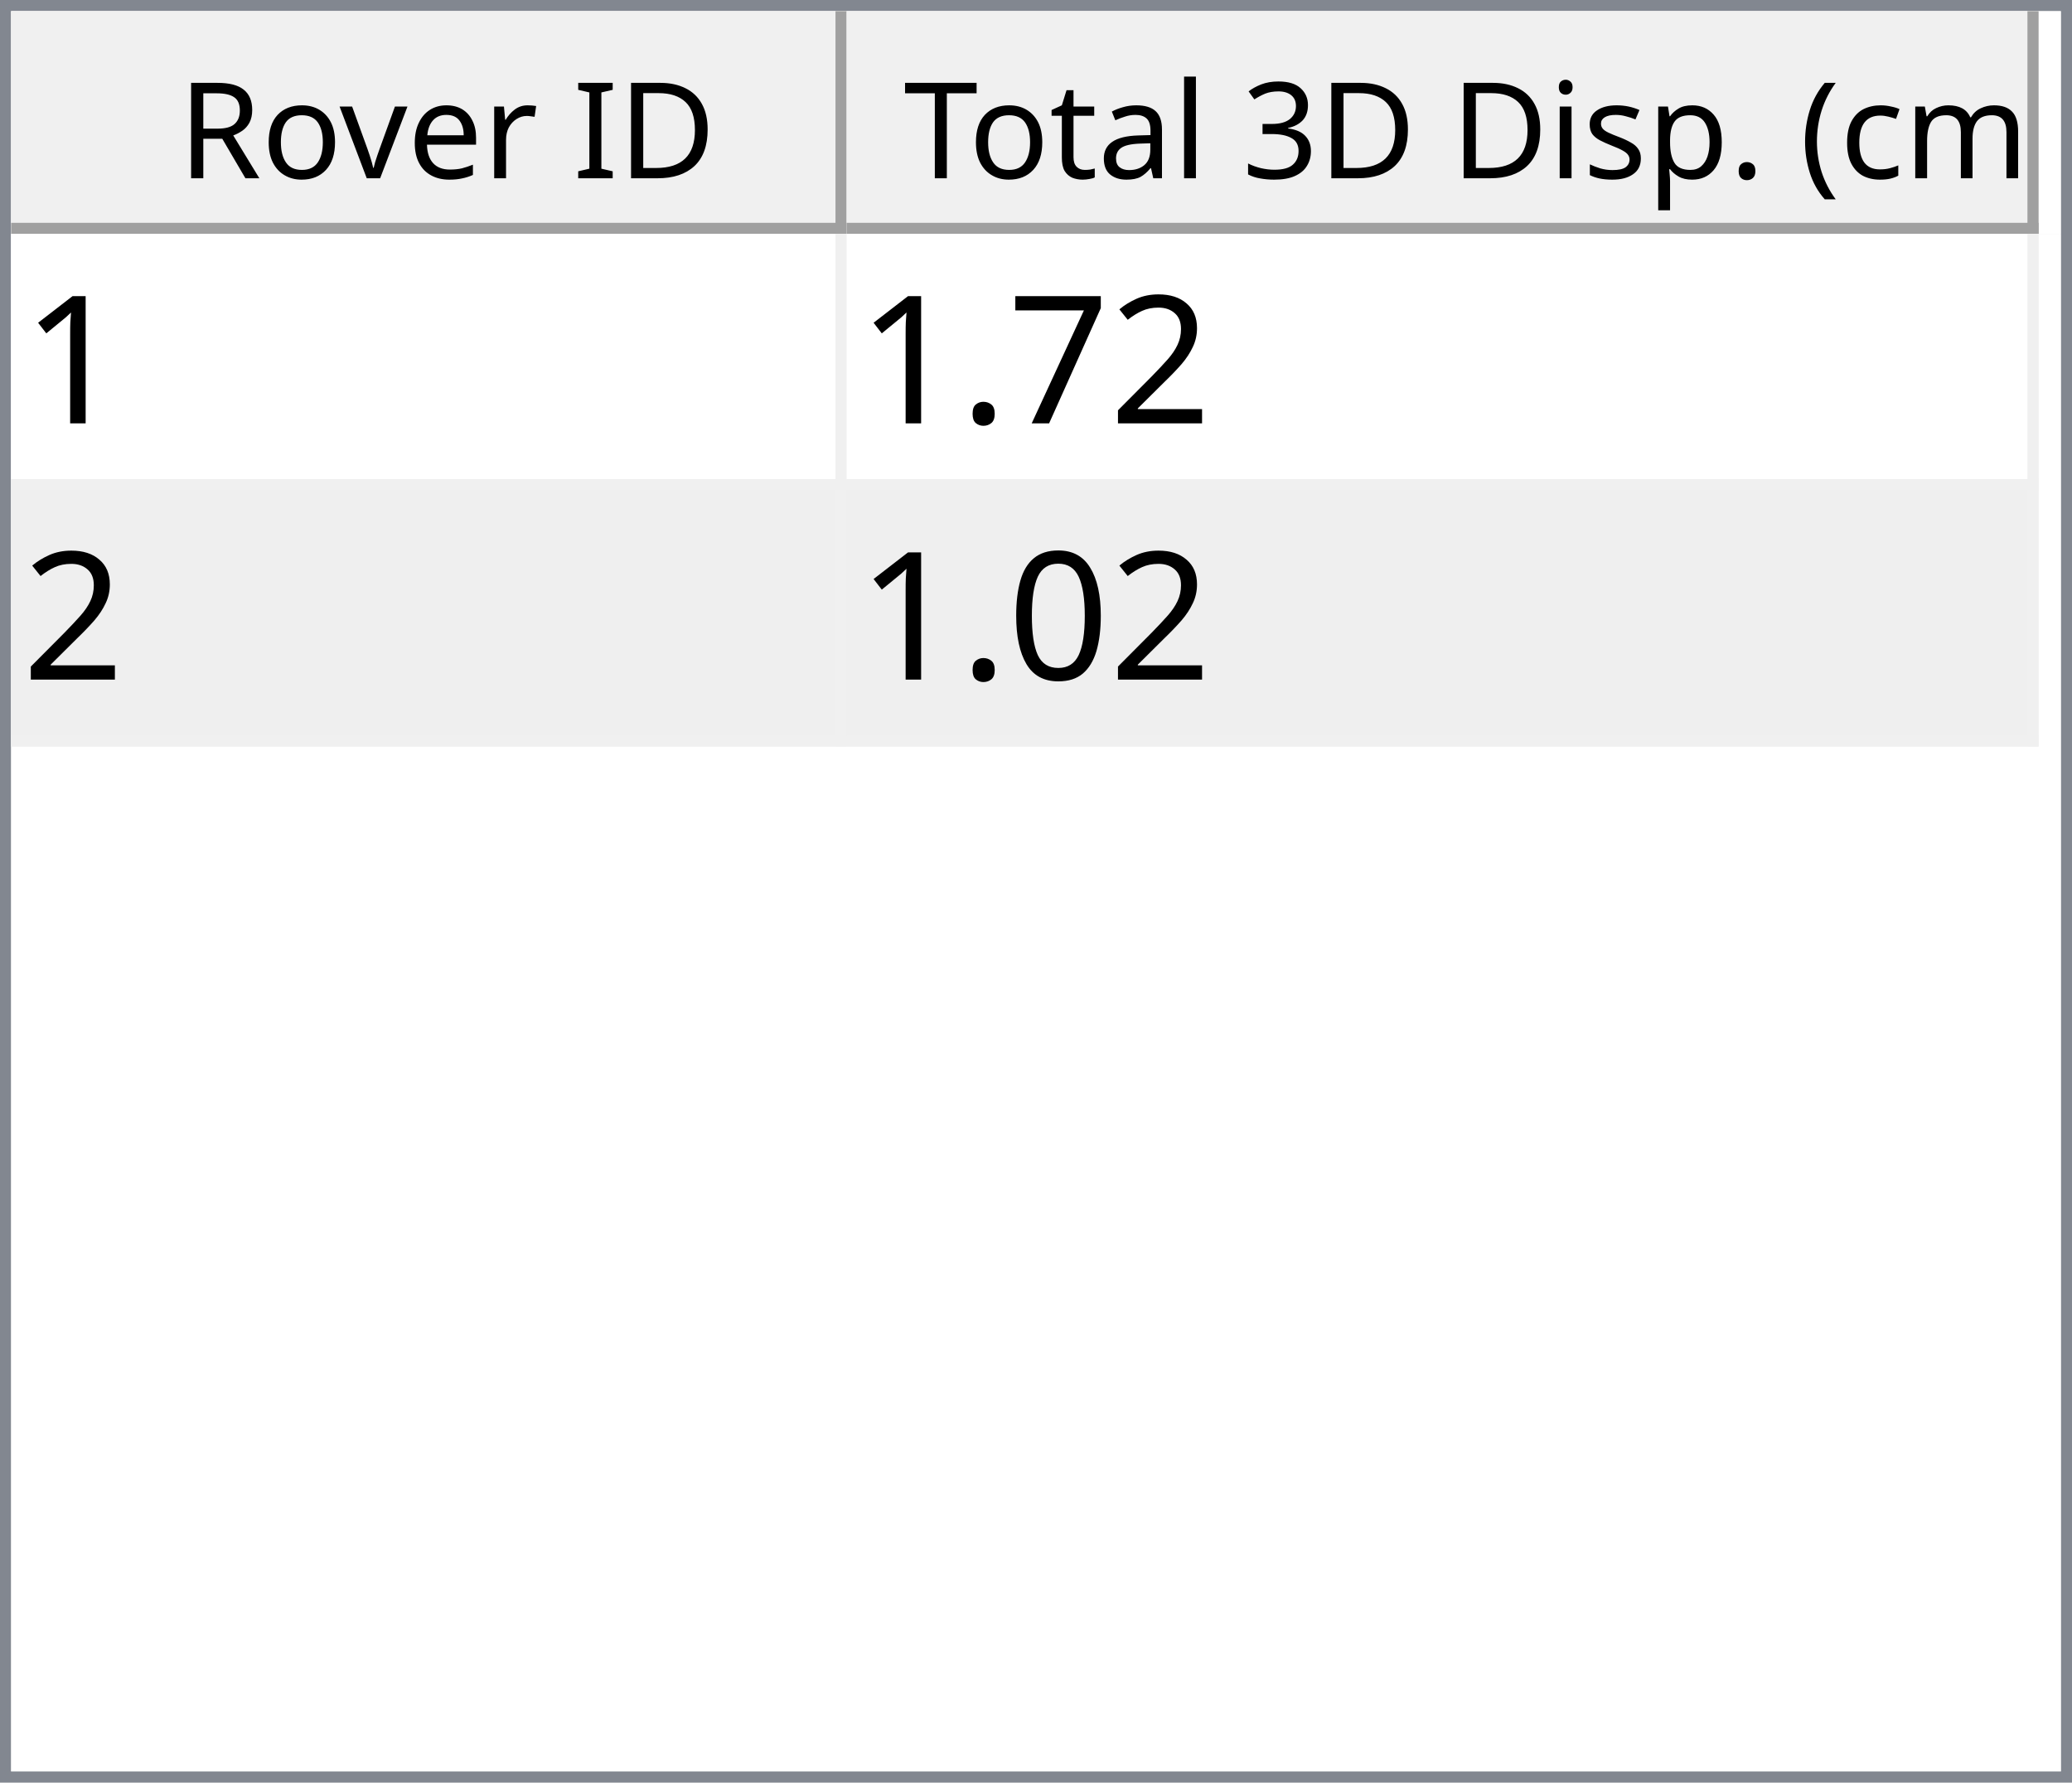
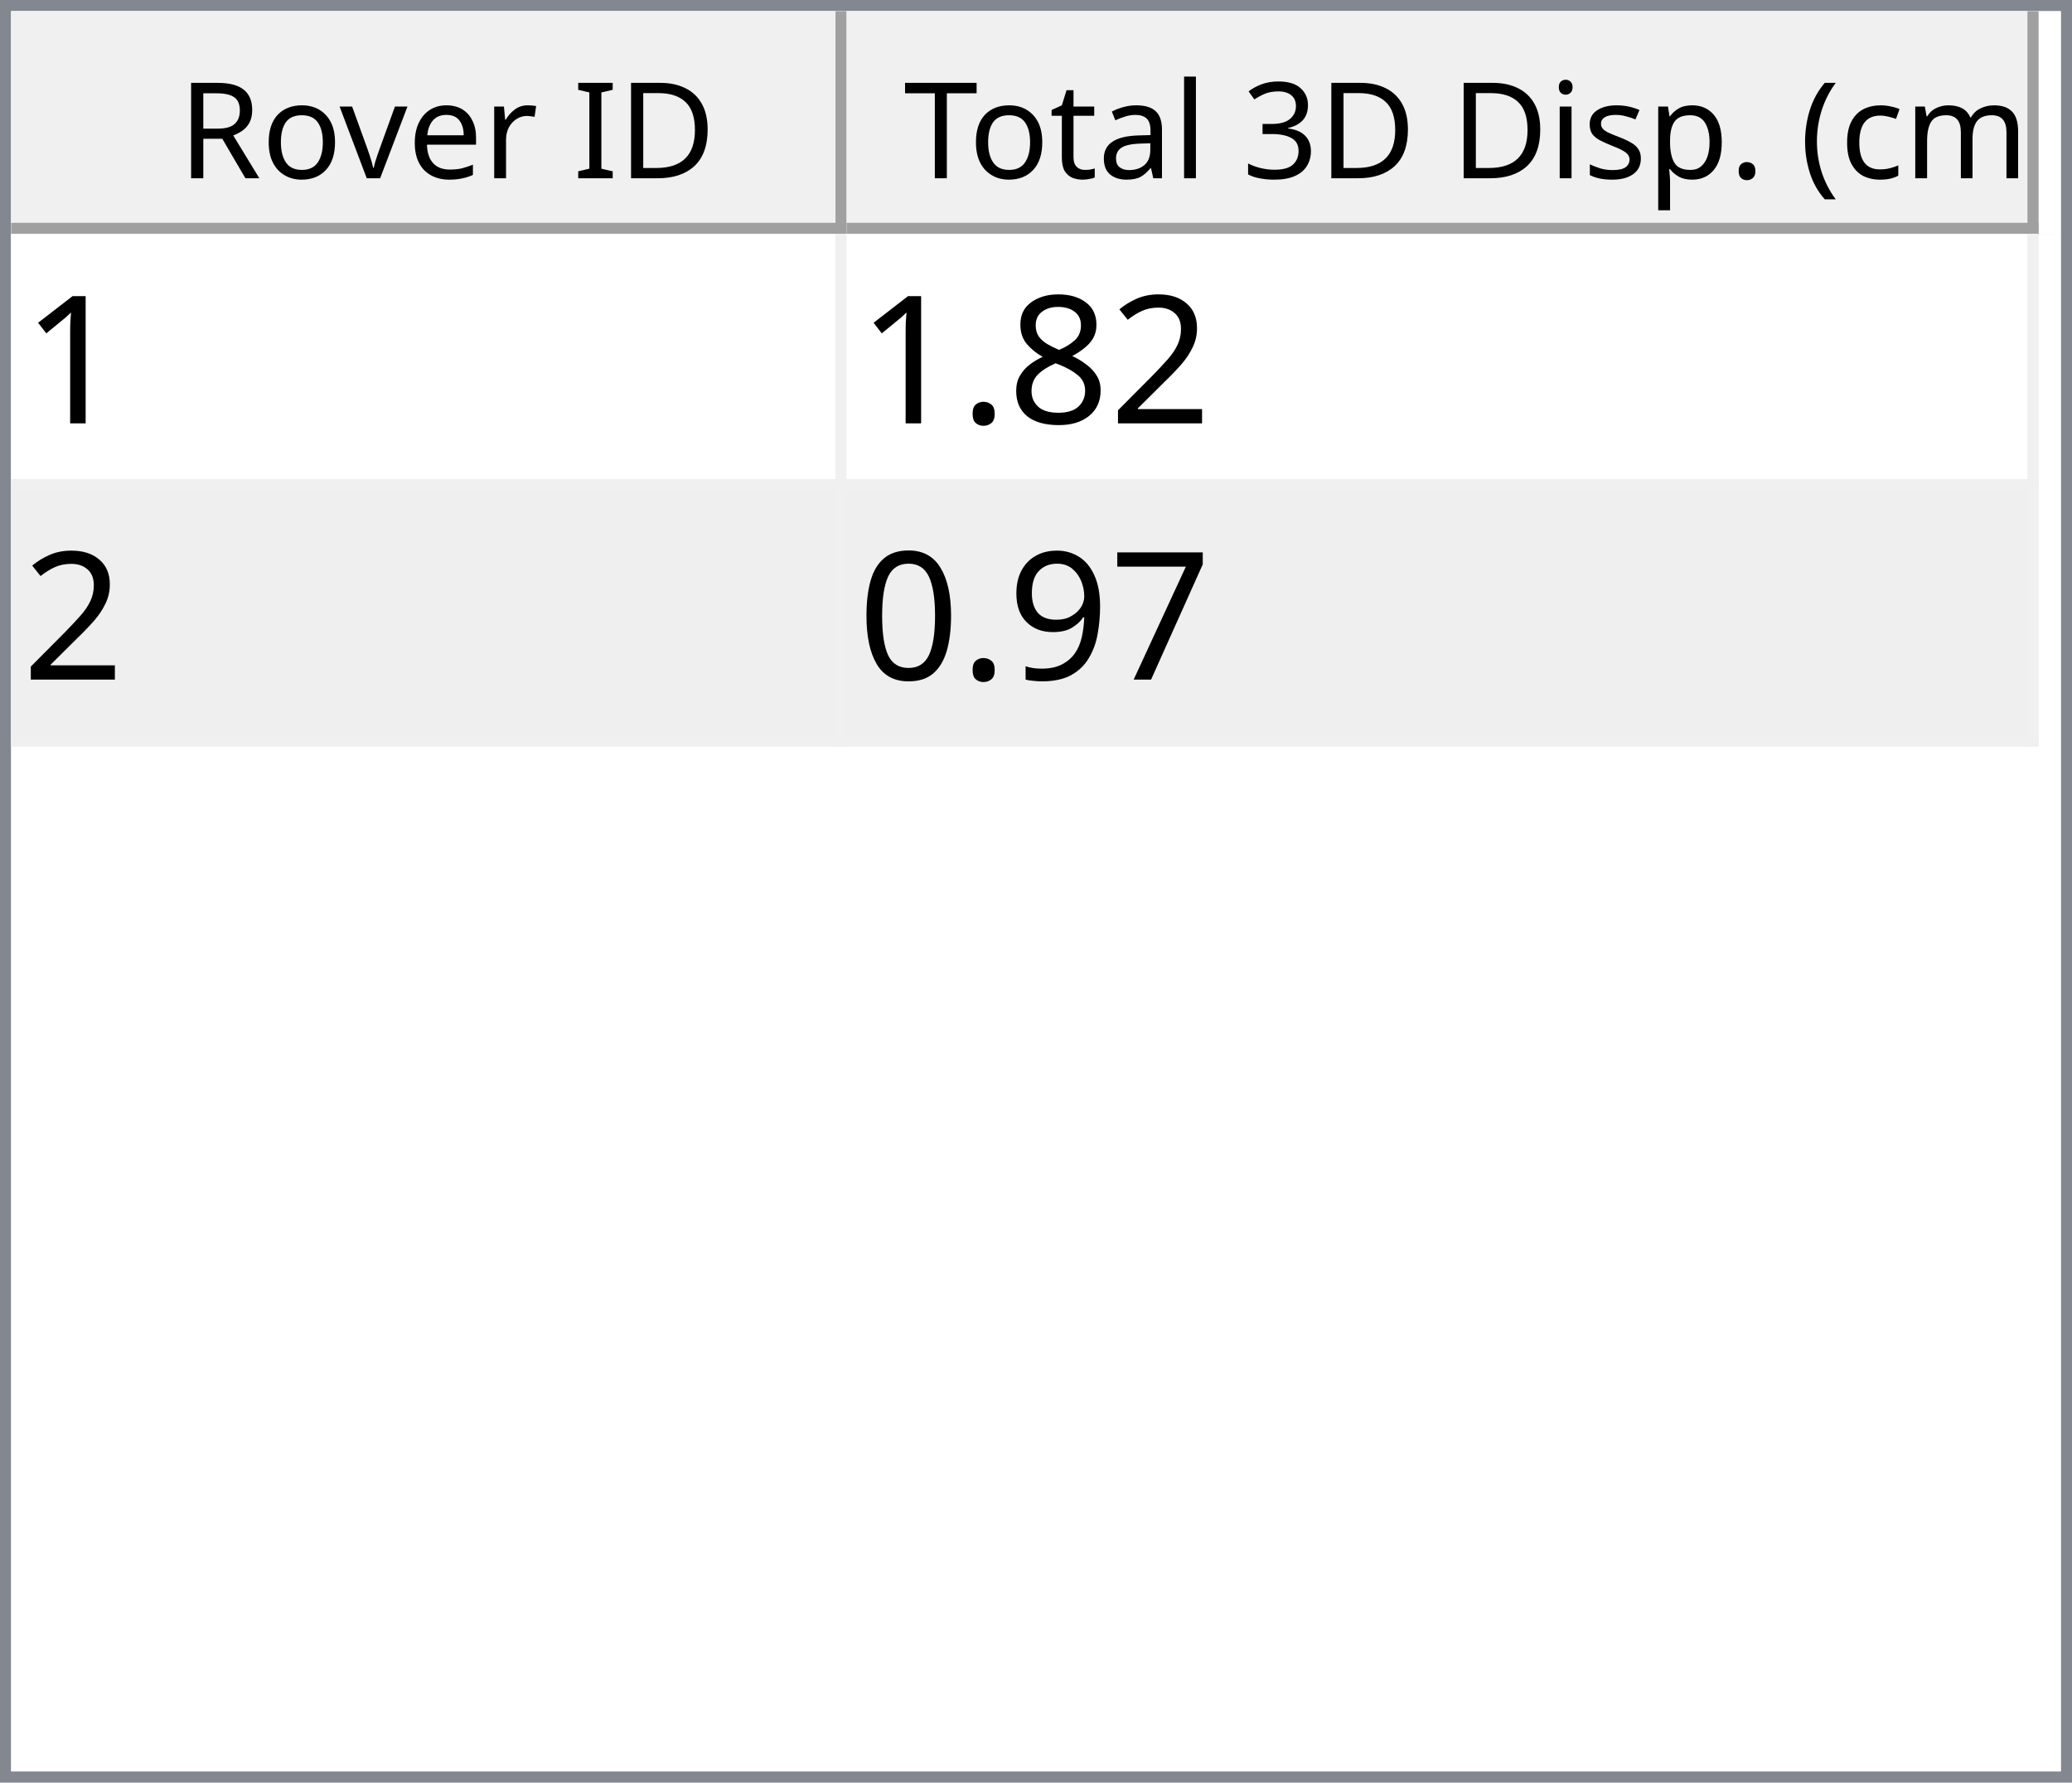
<svg xmlns="http://www.w3.org/2000/svg" style="fill-opacity:1; color-rendering:auto; color-interpolation:auto; text-rendering:auto; stroke:black; stroke-linecap:square; stroke-miterlimit:10; shape-rendering:auto; stroke-opacity:1; fill:black; stroke-dasharray:none; font-weight:normal; stroke-width:1; font-family:'Dialog'; font-style:normal; stroke-linejoin:miter; font-size:12px; stroke-dashoffset:0; image-rendering:auto;" width="186" height="160">
  <defs id="genericDefs" />
  <g>
    <defs id="defs1">
      <clipPath clipPathUnits="userSpaceOnUse" id="clipPath1">
        <path d="M0 0 L186 0 L186 160 L0 160 L0 0 Z" />
      </clipPath>
      <clipPath clipPathUnits="userSpaceOnUse" id="clipPath2">
        <path d="M0 0 L0 160 L186 160 L186 0 Z" />
      </clipPath>
      <clipPath clipPathUnits="userSpaceOnUse" id="clipPath3">
        <path d="M0 0 L0 20 L184 20 L184 0 Z" />
      </clipPath>
      <clipPath clipPathUnits="userSpaceOnUse" id="clipPath4">
        <path d="M0 0 L0 20 L75 20 L75 0 Z" />
      </clipPath>
      <clipPath clipPathUnits="userSpaceOnUse" id="clipPath5">
        <path d="M1 1 L1 19 L74 19 L74 1 Z" />
      </clipPath>
      <clipPath clipPathUnits="userSpaceOnUse" id="clipPath6">
        <path d="M0 0 L0 18 L73 18 L73 0 Z" />
      </clipPath>
      <clipPath clipPathUnits="userSpaceOnUse" id="clipPath7">
        <path d="M-0.5 -0.5 L-0.5 19.5 L74.5 19.5 L74.5 -0.5 Z" />
      </clipPath>
      <clipPath clipPathUnits="userSpaceOnUse" id="clipPath8">
        <path d="M0 0 L0 20 L107 20 L107 0 Z" />
      </clipPath>
      <clipPath clipPathUnits="userSpaceOnUse" id="clipPath9">
        <path d="M1 1 L1 19 L106 19 L106 1 Z" />
      </clipPath>
      <clipPath clipPathUnits="userSpaceOnUse" id="clipPath10">
        <path d="M0 0 L0 18 L105 18 L105 0 Z" />
      </clipPath>
      <clipPath clipPathUnits="userSpaceOnUse" id="clipPath11">
        <path d="M-0.5 -0.5 L-0.5 19.5 L106.5 19.5 L106.5 -0.5 Z" />
      </clipPath>
      <clipPath clipPathUnits="userSpaceOnUse" id="clipPath12">
        <path d="M0 0 L0 138 L184 138 L184 0 Z" />
      </clipPath>
      <clipPath clipPathUnits="userSpaceOnUse" id="clipPath13">
        <path d="M0 0 L0 46 L182 46 L182 0 Z" />
      </clipPath>
      <clipPath clipPathUnits="userSpaceOnUse" id="clipPath14">
        <path d="M-0.5 -0.5 L-0.5 45.5 L181.5 45.5 L181.5 -0.5 Z" />
      </clipPath>
      <clipPath clipPathUnits="userSpaceOnUse" id="clipPath15">
        <path d="M0 0 L0 22 L74 22 L74 0 Z" />
      </clipPath>
      <clipPath clipPathUnits="userSpaceOnUse" id="clipPath16">
        <path d="M0 0 L0 22 L106 22 L106 0 Z" />
      </clipPath>
      <font horiz-adv-x="64.551" id="font1">
        <font-face ascent="107.91" descent="25.098" units-per-em="100" style="font-style:normal; font-family:Segoe UI; font-weight:normal;" />
        <missing-glyph horiz-adv-x="64.551" d="M8.109 0 L8.109 68.266 L56.453 68.266 L56.453 0 L8.109 0 ZM15.328 7.234 L49.219 7.234 L49.219 61.031 L15.328 61.031 L15.328 7.234 Z" />
        <glyph unicode="D" horiz-adv-x="70.117" d="M9.188 0 L9.188 70.016 L28.516 70.016 Q65.531 70.016 65.531 35.891 Q65.531 19.672 55.25 9.836 Q44.969 0 27.734 0 L9.188 0 ZM17.391 62.594 L17.391 7.422 L27.828 7.422 Q41.609 7.422 49.273 14.797 Q56.938 22.172 56.938 35.688 Q56.938 62.594 28.328 62.594 L17.391 62.594 Z" />
        <glyph unicode="I" horiz-adv-x="26.611" d="M17.391 0 L9.188 0 L9.188 70.016 L17.391 70.016 L17.391 0 Z" />
        <glyph unicode=" " horiz-adv-x="27.393" d="" />
        <glyph unicode="r" horiz-adv-x="34.766" d="M34.188 41.891 Q32.078 43.5 28.125 43.5 Q23 43.5 19.555 38.672 Q16.109 33.844 16.109 25.484 L16.109 0 L8.109 0 L8.109 50 L16.109 50 L16.109 39.703 L16.312 39.703 Q18.016 44.969 21.531 47.922 Q25.047 50.875 29.391 50.875 Q32.516 50.875 34.188 50.203 L34.188 41.891 Z" />
        <glyph unicode="e" horiz-adv-x="52.295" d="M48.297 23 L12.984 23 Q13.188 14.656 17.484 10.109 Q21.781 5.562 29.297 5.562 Q37.75 5.562 44.828 11.141 L44.828 3.609 Q38.234 -1.172 27.391 -1.172 Q16.797 -1.172 10.742 5.641 Q4.688 12.453 4.688 24.812 Q4.688 36.469 11.305 43.82 Q17.922 51.172 27.734 51.172 Q37.547 51.172 42.922 44.828 Q48.297 38.484 48.297 27.203 L48.297 23 ZM40.094 29.781 Q40.047 36.719 36.75 40.578 Q33.453 44.438 27.594 44.438 Q21.922 44.438 17.969 40.383 Q14.016 36.328 13.094 29.781 L40.094 29.781 Z" />
        <glyph unicode="v" horiz-adv-x="47.9" d="M47.406 50 L27.484 0 L19.625 0 L0.688 50 L9.469 50 L22.172 13.672 Q23.578 9.672 23.922 6.688 L24.125 6.688 Q24.609 10.453 25.688 13.484 L38.969 50 L47.406 50 Z" />
        <glyph unicode="o" horiz-adv-x="58.594" d="M29 -1.172 Q17.922 -1.172 11.305 5.836 Q4.688 12.844 4.688 24.422 Q4.688 37.016 11.57 44.094 Q18.453 51.172 30.172 51.172 Q41.359 51.172 47.633 44.289 Q53.906 37.406 53.906 25.203 Q53.906 13.234 47.141 6.031 Q40.375 -1.172 29 -1.172 ZM29.594 44.438 Q21.875 44.438 17.383 39.188 Q12.891 33.938 12.891 24.703 Q12.891 15.828 17.43 10.695 Q21.969 5.562 29.594 5.562 Q37.359 5.562 41.531 10.594 Q45.703 15.625 45.703 24.906 Q45.703 34.281 41.531 39.359 Q37.359 44.438 29.594 44.438 Z" />
        <glyph unicode="R" horiz-adv-x="59.814" d="M59.375 0 L49.609 0 L37.891 19.625 Q36.281 22.359 34.766 24.289 Q33.25 26.219 31.664 27.438 Q30.078 28.656 28.25 29.219 Q26.422 29.781 24.125 29.781 L17.391 29.781 L17.391 0 L9.188 0 L9.188 70.016 L30.078 70.016 Q34.672 70.016 38.555 68.867 Q42.438 67.719 45.289 65.375 Q48.141 63.031 49.758 59.547 Q51.375 56.062 51.375 51.375 Q51.375 47.703 50.273 44.656 Q49.172 41.609 47.148 39.211 Q45.125 36.812 42.266 35.133 Q39.406 33.453 35.844 32.516 L35.844 32.328 Q37.594 31.547 38.891 30.547 Q40.188 29.547 41.359 28.18 Q42.531 26.812 43.68 25.078 Q44.828 23.344 46.234 21.047 L59.375 0 ZM17.391 62.594 L17.391 37.203 L28.516 37.203 Q31.594 37.203 34.203 38.133 Q36.812 39.062 38.719 40.797 Q40.625 42.531 41.703 45.047 Q42.781 47.562 42.781 50.688 Q42.781 56.297 39.141 59.445 Q35.5 62.594 28.609 62.594 L17.391 62.594 Z" />
        <glyph unicode=")" horiz-adv-x="30.176" d="M8.297 -15.922 L1.172 -15.922 Q16.406 2.344 16.406 26.812 Q16.406 51.469 1.078 70.016 L8.297 70.016 Q23.531 52.156 23.531 26.703 Q23.531 1.375 8.297 -15.922 Z" />
        <glyph unicode="m" horiz-adv-x="86.133" d="M79.109 0 L71.094 0 L71.094 28.719 Q71.094 37.016 68.531 40.727 Q65.969 44.438 59.906 44.438 Q54.781 44.438 51.195 39.75 Q47.609 35.062 47.609 28.516 L47.609 0 L39.594 0 L39.594 29.688 Q39.594 44.438 28.219 44.438 Q22.953 44.438 19.531 40.016 Q16.109 35.594 16.109 28.516 L16.109 0 L8.109 0 L8.109 50 L16.109 50 L16.109 42.094 L16.312 42.094 Q21.625 51.172 31.844 51.172 Q36.969 51.172 40.773 48.312 Q44.578 45.453 46 40.828 Q51.562 51.172 62.594 51.172 Q79.109 51.172 79.109 30.812 L79.109 0 Z" />
        <glyph unicode="c" horiz-adv-x="46.191" d="M42.188 2.297 Q36.422 -1.172 28.516 -1.172 Q17.828 -1.172 11.258 5.789 Q4.688 12.75 4.688 23.828 Q4.688 36.188 11.766 43.68 Q18.844 51.172 30.672 51.172 Q37.25 51.172 42.281 48.734 L42.281 40.531 Q36.719 44.438 30.375 44.438 Q22.703 44.438 17.797 38.945 Q12.891 33.453 12.891 24.516 Q12.891 15.719 17.508 10.641 Q22.125 5.562 29.891 5.562 Q36.422 5.562 42.188 9.906 L42.188 2.297 Z" />
        <glyph unicode="(" horiz-adv-x="30.176" d="M29.109 -15.922 L21.969 -15.922 Q6.844 1.375 6.844 26.703 Q6.844 52.156 21.969 70.016 L29.203 70.016 Q13.875 51.469 13.875 26.812 Q13.875 2.344 29.109 -15.922 Z" />
        <glyph unicode="." horiz-adv-x="21.68" d="M10.891 -1.078 Q8.641 -1.078 7.055 0.539 Q5.469 2.156 5.469 4.391 Q5.469 6.641 7.055 8.273 Q8.641 9.906 10.891 9.906 Q13.188 9.906 14.797 8.273 Q16.406 6.641 16.406 4.391 Q16.406 2.156 14.797 0.539 Q13.188 -1.078 10.891 -1.078 Z" />
        <glyph unicode="p" horiz-adv-x="58.789" d="M16.312 7.234 L16.109 7.234 L16.109 -23 L8.109 -23 L8.109 50 L16.109 50 L16.109 41.219 L16.312 41.219 Q22.219 51.172 33.594 51.172 Q43.266 51.172 48.688 44.461 Q54.109 37.75 54.109 26.469 Q54.109 13.922 48 6.375 Q41.891 -1.172 31.297 -1.172 Q21.578 -1.172 16.312 7.234 ZM16.109 27.391 L16.109 20.406 Q16.109 14.203 20.141 9.883 Q24.172 5.562 30.375 5.562 Q37.641 5.562 41.773 11.133 Q45.906 16.703 45.906 26.609 Q45.906 34.969 42.047 39.703 Q38.188 44.438 31.594 44.438 Q24.609 44.438 20.359 39.578 Q16.109 34.719 16.109 27.391 Z" />
        <glyph unicode="s" horiz-adv-x="42.432" d="M5.078 1.812 L5.078 10.406 Q11.625 5.562 19.484 5.562 Q30.031 5.562 30.031 12.594 Q30.031 14.594 29.125 15.992 Q28.219 17.391 26.68 18.461 Q25.141 19.531 23.07 20.383 Q21 21.234 18.609 22.172 Q15.281 23.484 12.766 24.828 Q10.25 26.172 8.57 27.859 Q6.891 29.547 6.031 31.695 Q5.172 33.844 5.172 36.719 Q5.172 40.234 6.789 42.945 Q8.406 45.656 11.086 47.484 Q13.766 49.312 17.211 50.242 Q20.656 51.172 24.312 51.172 Q30.812 51.172 35.938 48.922 L35.938 40.828 Q30.422 44.438 23.25 44.438 Q21 44.438 19.195 43.922 Q17.391 43.406 16.094 42.477 Q14.797 41.547 14.086 40.258 Q13.375 38.969 13.375 37.406 Q13.375 35.453 14.086 34.133 Q14.797 32.812 16.164 31.789 Q17.531 30.766 19.484 29.938 Q21.438 29.109 23.922 28.125 Q27.25 26.859 29.883 25.516 Q32.516 24.172 34.375 22.484 Q36.234 20.797 37.234 18.602 Q38.234 16.406 38.234 13.375 Q38.234 9.672 36.602 6.938 Q34.969 4.203 32.234 2.398 Q29.5 0.594 25.93 -0.289 Q22.359 -1.172 18.453 -1.172 Q10.75 -1.172 5.078 1.812 Z" />
        <glyph unicode="i" horiz-adv-x="24.219" d="M12.203 62.703 Q10.062 62.703 8.547 64.164 Q7.031 65.625 7.031 67.875 Q7.031 70.125 8.547 71.609 Q10.062 73.094 12.203 73.094 Q14.406 73.094 15.945 71.609 Q17.484 70.125 17.484 67.875 Q17.484 65.719 15.945 64.211 Q14.406 62.703 12.203 62.703 ZM16.109 0 L8.109 0 L8.109 50 L16.109 50 L16.109 0 Z" />
        <glyph unicode="3" horiz-adv-x="53.906" d="M46.531 19.828 Q46.531 15.094 44.75 11.211 Q42.969 7.328 39.719 4.57 Q36.469 1.812 31.93 0.297 Q27.391 -1.219 21.922 -1.219 Q11.922 -1.219 6 2.594 L6 11.188 Q13.094 5.609 22.219 5.609 Q25.875 5.609 28.828 6.539 Q31.781 7.469 33.906 9.227 Q36.031 10.984 37.18 13.477 Q38.328 15.969 38.328 19.094 Q38.328 32.812 18.797 32.812 L12.984 32.812 L12.984 39.594 L18.5 39.594 Q35.797 39.594 35.797 52.484 Q35.797 64.406 22.609 64.406 Q15.188 64.406 8.688 59.422 L8.688 67.188 Q15.375 71.188 24.609 71.188 Q29 71.188 32.57 69.969 Q36.141 68.75 38.68 66.555 Q41.219 64.359 42.609 61.281 Q44 58.203 44 54.5 Q44 40.672 30.031 36.719 L30.031 36.531 Q33.594 36.141 36.625 34.797 Q39.656 33.453 41.852 31.305 Q44.047 29.156 45.289 26.25 Q46.531 23.344 46.531 19.828 Z" />
        <glyph unicode="l" horiz-adv-x="24.219" d="M16.109 0 L8.109 0 L8.109 74.031 L16.109 74.031 L16.109 0 Z" />
        <glyph unicode="a" horiz-adv-x="50.879" d="M43.891 0 L35.891 0 L35.891 7.812 L35.688 7.812 Q30.469 -1.172 20.312 -1.172 Q12.844 -1.172 8.617 2.781 Q4.391 6.734 4.391 13.281 Q4.391 27.297 20.906 29.594 L35.891 31.688 Q35.891 44.438 25.594 44.438 Q16.547 44.438 9.281 38.281 L9.281 46.484 Q16.656 51.172 26.266 51.172 Q43.891 51.172 43.891 32.516 L43.891 0 ZM35.891 25.297 L23.828 23.641 Q18.266 22.859 15.43 20.875 Q12.594 18.891 12.594 13.875 Q12.594 10.203 15.211 7.883 Q17.828 5.562 22.172 5.562 Q28.125 5.562 32.008 9.742 Q35.891 13.922 35.891 20.312 L35.891 25.297 Z" />
        <glyph unicode="t" horiz-adv-x="33.887" d="M31.297 0.484 Q28.469 -1.078 23.828 -1.078 Q10.688 -1.078 10.688 13.578 L10.688 43.172 L2.094 43.172 L2.094 50 L10.688 50 L10.688 62.203 L18.703 64.797 L18.703 50 L31.297 50 L31.297 43.172 L18.703 43.172 L18.703 14.984 Q18.703 9.969 20.414 7.82 Q22.125 5.672 26.078 5.672 Q29.109 5.672 31.297 7.328 L31.297 0.484 Z" />
        <glyph unicode="T" horiz-adv-x="52.393" d="M50.594 62.594 L30.375 62.594 L30.375 0 L22.172 0 L22.172 62.594 L2 62.594 L2 70.016 L50.594 70.016 L50.594 62.594 Z" />
      </font>
      <font horiz-adv-x="75.0" id="font2">
        <font-face ascent="100.537" descent="21.973" units-per-em="100" style="font-style:normal; font-family:sans-serif; font-weight:normal;" />
        <missing-glyph horiz-adv-x="75.0" d="M12.5 0 L12.5 62.5 L62.5 62.5 L62.5 0 L12.5 0 ZM14.062 1.562 L60.938 1.562 L60.938 60.938 L14.062 60.938 L14.062 1.562 Z" />
        <glyph unicode="1" horiz-adv-x="55.615" d="M37.25 0 L28.469 0 L28.469 56 Q25.297 52.984 20.141 49.953 Q14.984 46.922 10.891 45.406 L10.891 53.906 Q18.266 57.375 23.781 62.305 Q29.297 67.234 31.594 71.875 L37.25 71.875 L37.25 0 Z" />
        <glyph unicode="2" horiz-adv-x="55.615" d="M50.344 8.453 L50.344 0 L3.031 0 Q2.938 3.172 4.047 6.109 Q5.859 10.938 9.836 15.625 Q13.812 20.312 21.344 26.469 Q33.016 36.031 37.117 41.625 Q41.219 47.219 41.219 52.203 Q41.219 57.422 37.477 61.008 Q33.734 64.594 27.734 64.594 Q21.391 64.594 17.578 60.789 Q13.766 56.984 13.719 50.25 L4.688 51.172 Q5.609 61.281 11.664 66.578 Q17.719 71.875 27.938 71.875 Q38.234 71.875 44.242 66.164 Q50.25 60.453 50.25 52 Q50.25 47.703 48.492 43.555 Q46.734 39.406 42.656 34.812 Q38.578 30.219 29.109 22.219 Q21.188 15.578 18.945 13.211 Q16.703 10.844 15.234 8.453 L50.344 8.453 Z" />
+         <glyph unicode="8" horiz-adv-x="55.615" d="M17.672 38.812 Q12.203 40.828 9.57 44.539 Q6.938 48.25 6.938 53.422 Q6.938 61.234 12.555 66.555 Q18.172 71.875 27.484 71.875 Q36.859 71.875 42.578 66.43 Q48.297 60.984 48.297 53.172 Q48.297 48.188 45.68 44.508 Q43.062 40.828 37.75 38.812 Q44.344 36.672 47.781 31.883 Q51.219 27.094 51.219 20.453 Q51.219 11.281 44.727 5.031 Q38.234 -1.219 27.641 -1.219 Q17.047 -1.219 10.547 5.055 Q4.047 11.328 4.047 20.703 Q4.047 27.688 7.594 32.398 Q11.141 37.109 17.672 38.812 ZM15.922 53.719 Q15.922 48.641 19.195 45.414 Q22.469 42.188 27.688 42.188 Q32.766 42.188 36.016 45.383 Q39.266 48.578 39.266 53.219 Q39.266 58.062 35.914 61.359 Q32.562 64.656 27.594 64.656 Q22.562 64.656 19.242 61.43 Q15.922 58.203 15.922 53.719 ZM13.094 20.656 Q13.094 16.891 14.875 13.375 Q16.656 9.859 20.172 7.93 Q23.688 6 27.734 6 Q34.031 6 38.133 10.055 Q42.234 14.109 42.234 20.359 Q42.234 26.703 38.016 30.859 Q33.797 35.016 27.438 35.016 Q21.234 35.016 17.164 30.914 Q13.094 26.812 13.094 20.656 Z" />
+         <glyph unicode="." horiz-adv-x="27.783" d="M9.078 0 L9.078 10.016 L19.094 10.016 L19.094 0 L9.078 0 Z" />
        <glyph unicode="7" horiz-adv-x="55.615" d="M4.734 62.203 L4.734 70.656 L51.078 70.656 L51.078 63.812 Q44.234 56.547 37.523 44.484 Q30.812 32.422 27.156 19.672 Q24.516 10.688 23.781 0 L14.75 0 Q14.891 8.453 18.062 20.414 Q21.234 32.375 27.172 43.484 Q33.109 54.594 39.797 62.203 L4.734 62.203 Z" />
-         <glyph unicode="." horiz-adv-x="27.783" d="M9.078 0 L9.078 10.016 L19.094 10.016 L19.094 0 L9.078 0 Z" />
+         <glyph unicode="9" horiz-adv-x="55.615" d="M5.469 16.547 L13.922 17.328 Q14.984 11.375 18.016 8.688 Q21.047 6 25.781 6 Q29.828 6 32.883 7.859 Q35.938 9.719 37.891 12.82 Q39.844 15.922 41.164 21.195 Q42.484 26.469 42.484 31.938 Q42.484 32.516 42.438 33.688 Q39.797 29.5 35.234 26.883 Q30.672 24.266 25.344 24.266 Q16.453 24.266 10.305 30.711 Q4.156 37.156 4.156 47.703 Q4.156 58.594 10.578 65.234 Q17 71.875 26.656 71.875 Q33.641 71.875 39.43 68.117 Q45.219 64.359 48.219 57.398 Q51.219 50.438 51.219 37.25 Q51.219 23.531 48.242 15.406 Q45.266 7.281 39.383 3.031 Q33.5 -1.219 25.594 -1.219 Q17.188 -1.219 11.867 3.445 Q6.547 8.109 5.469 16.547 ZM41.453 48.141 Q41.453 55.719 37.43 60.156 Q33.406 64.594 27.734 64.594 Q21.875 64.594 17.531 59.812 Q13.188 55.031 13.188 47.406 Q13.188 40.578 17.312 36.305 Q21.438 32.031 27.484 32.031 Q33.594 32.031 37.523 36.305 Q41.453 40.578 41.453 48.141 Z" />
        <glyph unicode="0" horiz-adv-x="55.615" d="M4.156 35.297 Q4.156 48 6.766 55.742 Q9.375 63.484 14.523 67.68 Q19.672 71.875 27.484 71.875 Q33.25 71.875 37.594 69.555 Q41.938 67.234 44.773 62.867 Q47.609 58.5 49.219 52.227 Q50.828 45.953 50.828 35.297 Q50.828 22.703 48.242 14.969 Q45.656 7.234 40.508 3.008 Q35.359 -1.219 27.484 -1.219 Q17.141 -1.219 11.234 6.203 Q4.156 15.141 4.156 35.297 ZM13.188 35.297 Q13.188 17.672 17.312 11.836 Q21.438 6 27.484 6 Q33.547 6 37.672 11.859 Q41.797 17.719 41.797 35.297 Q41.797 52.984 37.672 58.789 Q33.547 64.594 27.391 64.594 Q21.344 64.594 17.719 59.469 Q13.188 52.938 13.188 35.297 Z" />
      </font>
    </defs>
    <g style="fill:white; stroke:white;">
      <rect x="0" y="0" width="186" style="clip-path:url(#clipPath1); stroke:none;" height="160" />
    </g>
    <g style="fill:white; text-rendering:optimizeSpeed; color-rendering:optimizeSpeed; image-rendering:optimizeSpeed; shape-rendering:crispEdges; stroke:white; color-interpolation:sRGB;">
      <rect x="0" width="186" height="160" y="0" style="stroke:none;" />
      <path style="stroke:none;" d="M0 160 L186 160 L186 0 L0 0 Z" />
    </g>
    <g style="fill:rgb(240,240,240); font-family:'Segoe UI'; stroke:rgb(240,240,240);">
      <rect x="0" y="0" width="186" style="clip-path:url(#clipPath2); stroke:none;" height="160" />
    </g>
    <g style="fill:rgb(130,135,144); font-family:'Segoe UI'; stroke:rgb(130,135,144);">
      <path d="M0 0 L186 0 L186 160 L0 160 L0 0 ZM1 1 L185 1 L185 159 L1 159 L1 1 Z" style="fill-rule:evenodd; clip-path:url(#clipPath2); stroke:none;" />
    </g>
    <g style="fill:white; font-family:'Segoe UI'; stroke:white;" transform="translate(1,1)">
      <rect x="0" y="0" width="184" style="clip-path:url(#clipPath3); stroke:none;" height="20" />
    </g>
    <g style="fill:rgb(240,240,240); font-family:'Segoe UI'; stroke:rgb(240,240,240);" transform="translate(1,1)">
      <rect x="0" y="0" width="75" style="clip-path:url(#clipPath4); stroke:none;" height="20" />
    </g>
    <g style="font-family:'Segoe UI';" transform="translate(2,2)">
      <text x="14" xml:space="preserve" y="14" style="clip-path:url(#clipPath6); stroke:none;">Rover ID</text>
    </g>
    <g style="fill:rgb(160,160,160); font-family:'Segoe UI'; stroke:rgb(160,160,160); stroke-linejoin:bevel;" transform="translate(1.5,1.5)">
      <line x1="74" x2="74" y1="0" style="fill:none; clip-path:url(#clipPath7);" y2="19" />
    </g>
    <g style="fill:rgb(160,160,160); font-family:'Segoe UI'; stroke:rgb(160,160,160); stroke-linejoin:bevel;" transform="matrix(1,0,0,1,1,1) translate(0.5,0.5)">
      <line x1="0" x2="74" y1="19" style="fill:none; clip-path:url(#clipPath7);" y2="19" />
    </g>
    <g style="fill:rgb(240,240,240); font-family:'Segoe UI'; stroke:rgb(240,240,240);" transform="translate(76,1)">
      <rect x="0" y="0" width="107" style="clip-path:url(#clipPath8); stroke:none;" height="20" />
    </g>
    <g style="font-family:'Segoe UI';" transform="translate(77,2)">
      <text x="1" xml:space="preserve" y="14" style="clip-path:url(#clipPath10); stroke:none;"> Total 3D Disp. (cm)</text>
    </g>
    <g style="fill:rgb(160,160,160); font-family:'Segoe UI'; stroke:rgb(160,160,160); stroke-linejoin:bevel;" transform="translate(76.5,1.5)">
      <line x1="106" x2="106" y1="0" style="fill:none; clip-path:url(#clipPath11);" y2="19" />
    </g>
    <g style="fill:rgb(160,160,160); font-family:'Segoe UI'; stroke:rgb(160,160,160); stroke-linejoin:bevel;" transform="matrix(1,0,0,1,76,1) translate(0.5,0.5)">
      <line x1="0" x2="106" y1="19" style="fill:none; clip-path:url(#clipPath11);" y2="19" />
    </g>
    <g style="fill:white; font-family:'Segoe UI'; stroke:white;" transform="translate(1,21)">
      <rect x="0" y="0" width="184" style="clip-path:url(#clipPath12); stroke:none;" height="138" />
    </g>
    <g style="fill:rgb(240,240,240); font-size:16px; font-family:sans-serif; stroke:rgb(240,240,240);" transform="translate(1,21)">
      <rect x="0" y="0" width="182" style="clip-path:url(#clipPath13); stroke:none;" height="46" />
      <line transform="translate(0.5,0.5)" x1="0" x2="181" y1="22" style="clip-path:url(#clipPath14); fill:none; stroke-linejoin:bevel;" y2="22" />
    </g>
    <g transform="matrix(1,0,0,1,1,21) translate(0.5,0.5)" style="fill:rgb(240,240,240); font-size:16px; font-family:sans-serif; stroke:rgb(240,240,240); stroke-linejoin:bevel;">
      <line x1="0" x2="181" y1="45" style="fill:none; clip-path:url(#clipPath14);" y2="45" />
    </g>
    <g transform="matrix(1,0,0,1,1,21) translate(0.5,0.5)" style="fill:rgb(240,240,240); font-size:16px; font-family:sans-serif; stroke:rgb(240,240,240); stroke-linejoin:bevel;">
      <line x1="74" x2="74" y1="0" style="fill:none; clip-path:url(#clipPath14);" y2="45" />
    </g>
    <g transform="matrix(1,0,0,1,1,21) translate(0.5,0.5)" style="fill:rgb(240,240,240); font-size:16px; font-family:sans-serif; stroke:rgb(240,240,240); stroke-linejoin:bevel;">
      <line x1="181" x2="181" y1="0" style="fill:none; clip-path:url(#clipPath14);" y2="45" />
    </g>
    <g style="fill:white; font-size:16px; font-family:sans-serif; stroke:white;" transform="matrix(1,0,0,1,1,21)">
      <rect x="0" y="0" width="74" style="clip-path:url(#clipPath15); stroke:none;" height="22" />
      <text x="1" y="17" style="fill:black; clip-path:url(#clipPath15); stroke:none;" xml:space="preserve">1</text>
    </g>
    <g style="fill:white; font-size:16px; font-family:sans-serif; stroke:white;" transform="matrix(1,0,0,1,1,21) translate(75,0)">
      <rect x="0" y="0" width="106" style="clip-path:url(#clipPath16); stroke:none;" height="22" />
-       <text x="1" y="17" style="fill:black; clip-path:url(#clipPath16); stroke:none;" xml:space="preserve">1.72</text>
+       <text x="1" y="17" style="fill:black; clip-path:url(#clipPath16); stroke:none;" xml:space="preserve">1.82</text>
    </g>
    <g style="fill:rgb(239,239,239); font-size:16px; font-family:sans-serif; stroke:rgb(239,239,239);" transform="matrix(1,0,0,1,1,21) translate(0,23)">
      <rect x="0" y="0" width="74" style="clip-path:url(#clipPath15); stroke:none;" height="22" />
      <text x="1" y="17" style="fill:black; clip-path:url(#clipPath15); stroke:none;" xml:space="preserve">2</text>
    </g>
    <g style="fill:rgb(239,239,239); font-size:16px; font-family:sans-serif; stroke:rgb(239,239,239);" transform="matrix(1,0,0,1,1,21) translate(75,23)">
      <rect x="0" y="0" width="106" style="clip-path:url(#clipPath16); stroke:none;" height="22" />
-       <text x="1" y="17" style="fill:black; clip-path:url(#clipPath16); stroke:none;" xml:space="preserve">1.02</text>
+       <text x="1" y="17" style="fill:black; clip-path:url(#clipPath16); stroke:none;" xml:space="preserve">0.97</text>
    </g>
  </g>
</svg>
